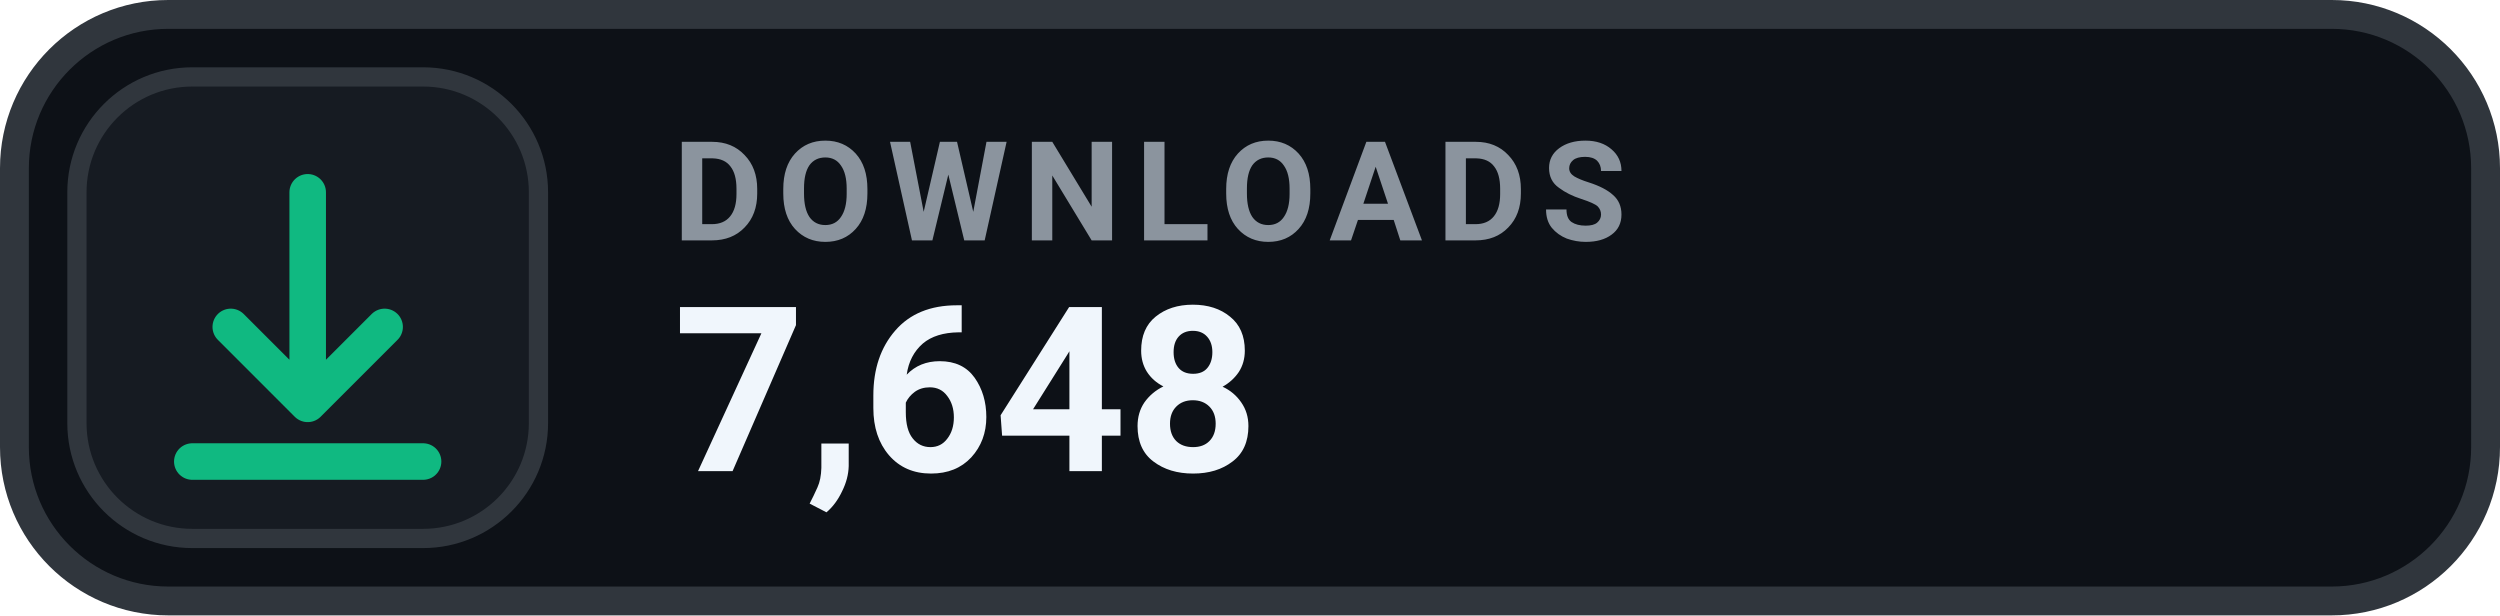
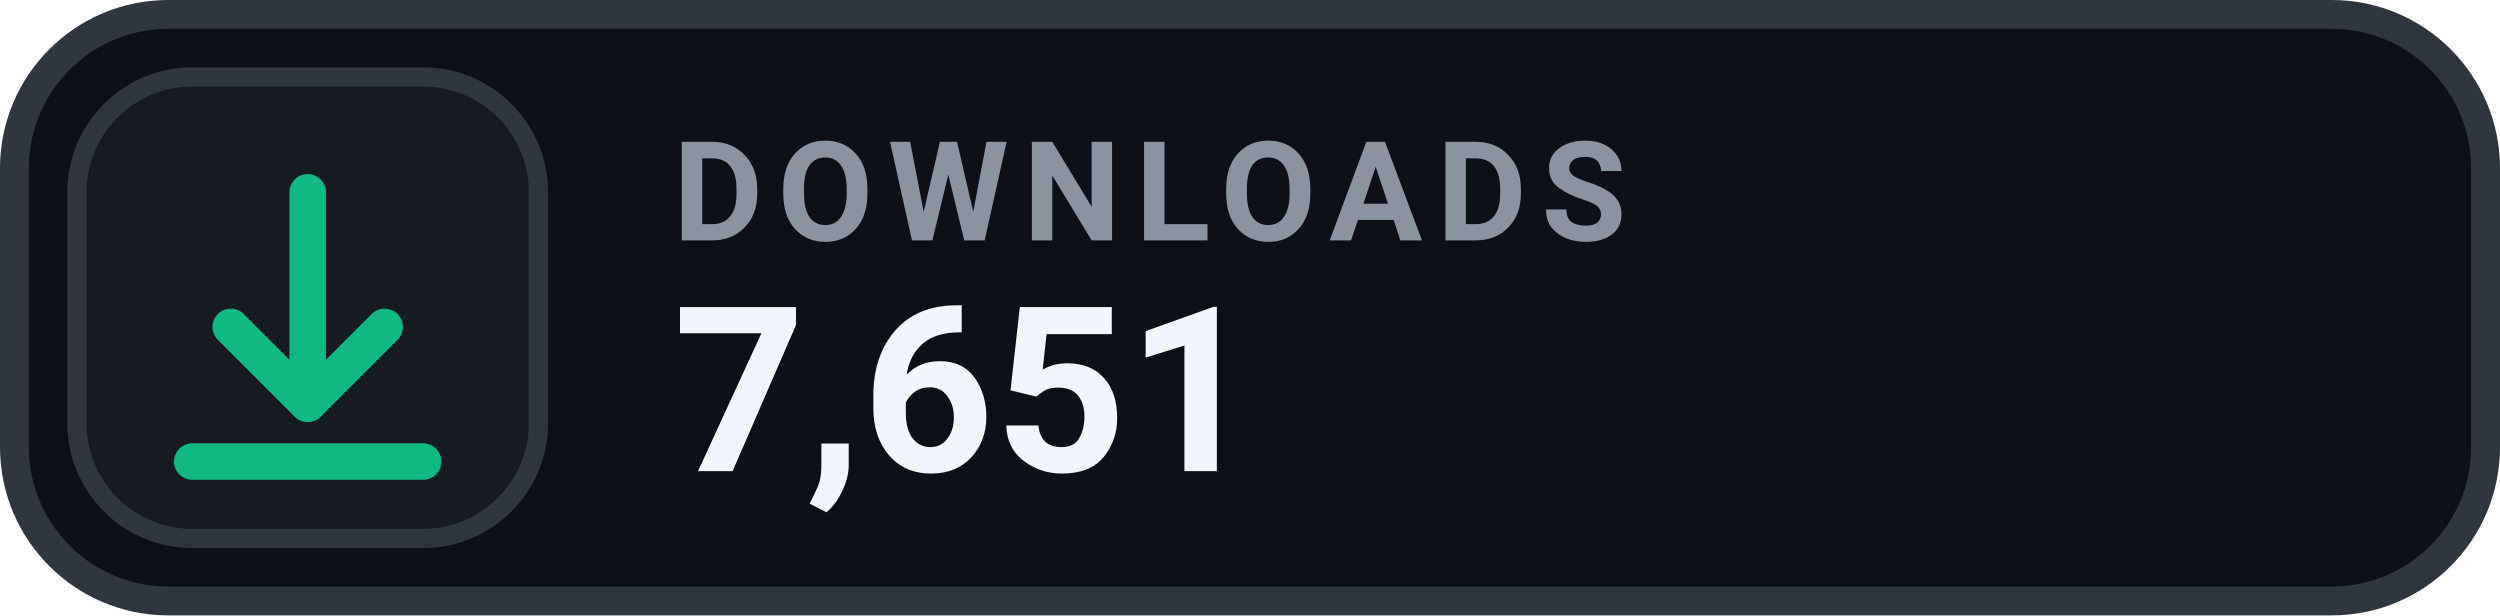
- <svg xmlns="http://www.w3.org/2000/svg" width="130" height="32" viewBox="0 0 130 32" role="img" aria-label="DOWNLOADS 7,648">
+ <svg xmlns="http://www.w3.org/2000/svg" width="130" height="32" viewBox="0 0 130 32" role="img" aria-label="DOWNLOADS 7,651">
  <rect x=".75" y=".75" width="128.5" height="30.5" rx="8" fill="#0D1117" stroke="#30363D" stroke-width="1.5" />
  <rect x="4" y="4" width="24" height="24" rx="6" fill="#161B22" stroke="#30363D" stroke-width="1" />
  <g transform="translate(16 16)" style="color:#10B981;">
    <path d="M0 -6 v11 m0 0 l4 -4 m-4 4 l-4 -4 M-6 8 h12" fill="none" stroke="currentColor" stroke-width="1.9" stroke-linecap="round" stroke-linejoin="round" />
  </g>
  <text x="35" y="12.5" fill="#8B949E" font-family="-apple-system,BlinkMacSystemFont,'Segoe UI',Roboto,Helvetica,Arial,sans-serif" font-size="7.2" font-weight="700" letter-spacing=".75">DOWNLOADS</text>
-   <text x="35" y="24.5" fill="#F0F6FC" font-family="-apple-system,BlinkMacSystemFont,'Segoe UI',Roboto,Helvetica,Arial,sans-serif" font-size="12" font-weight="700">7,648</text>
+   <text x="35" y="24.5" fill="#F0F6FC" font-family="-apple-system,BlinkMacSystemFont,'Segoe UI',Roboto,Helvetica,Arial,sans-serif" font-size="12" font-weight="700">7,651</text>
</svg>
